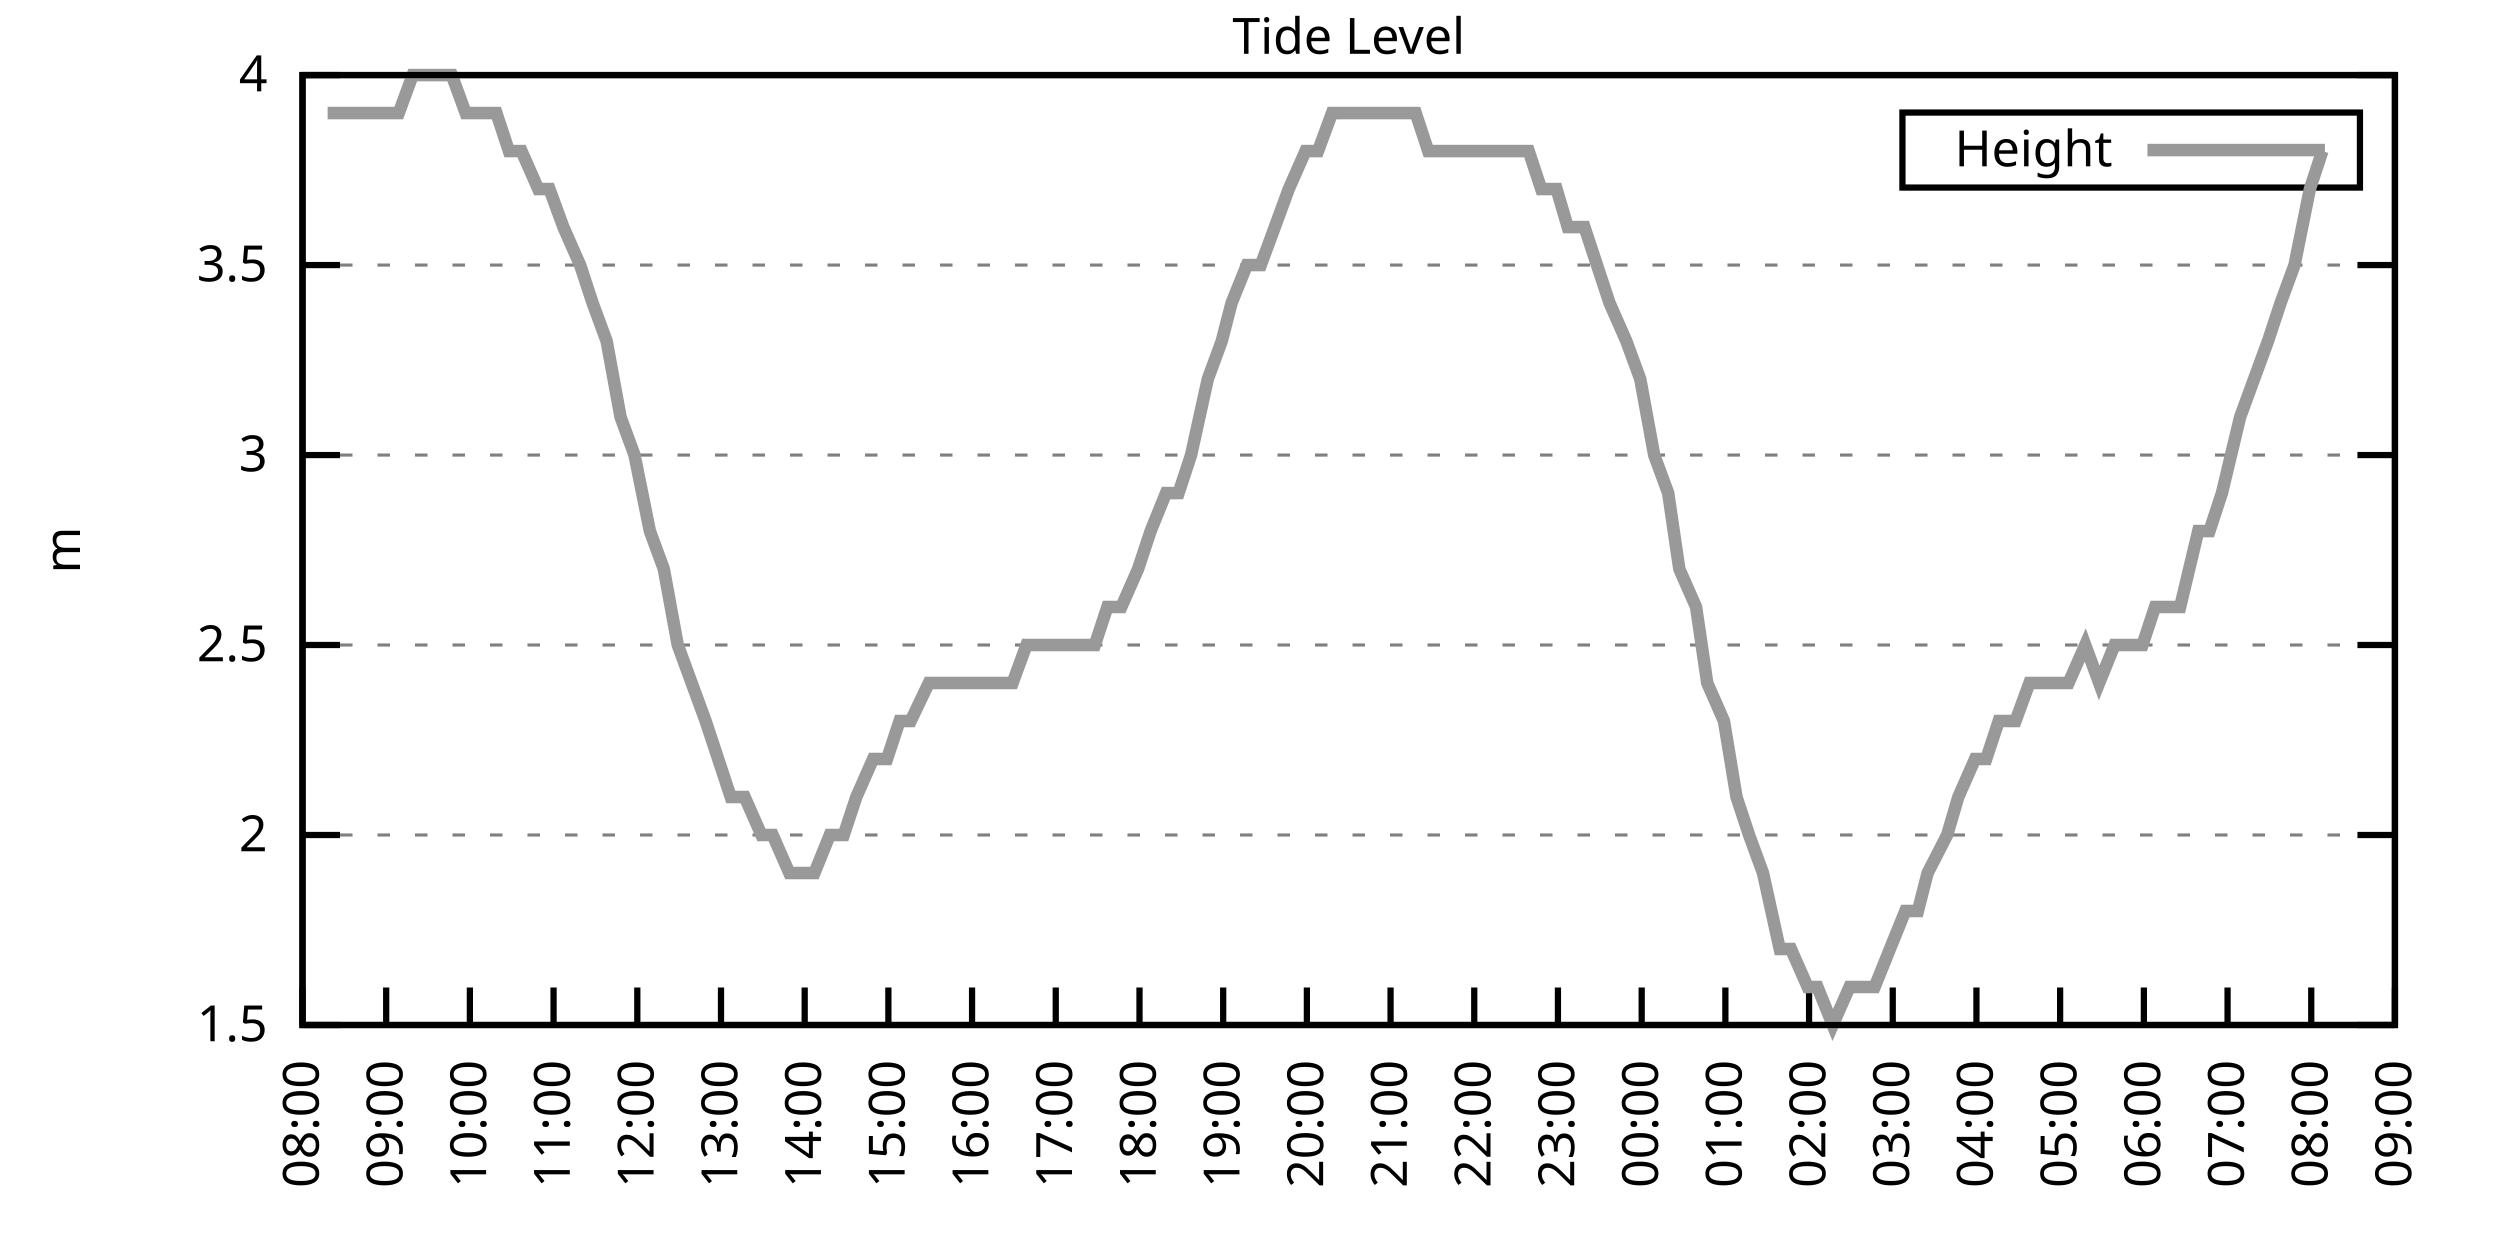
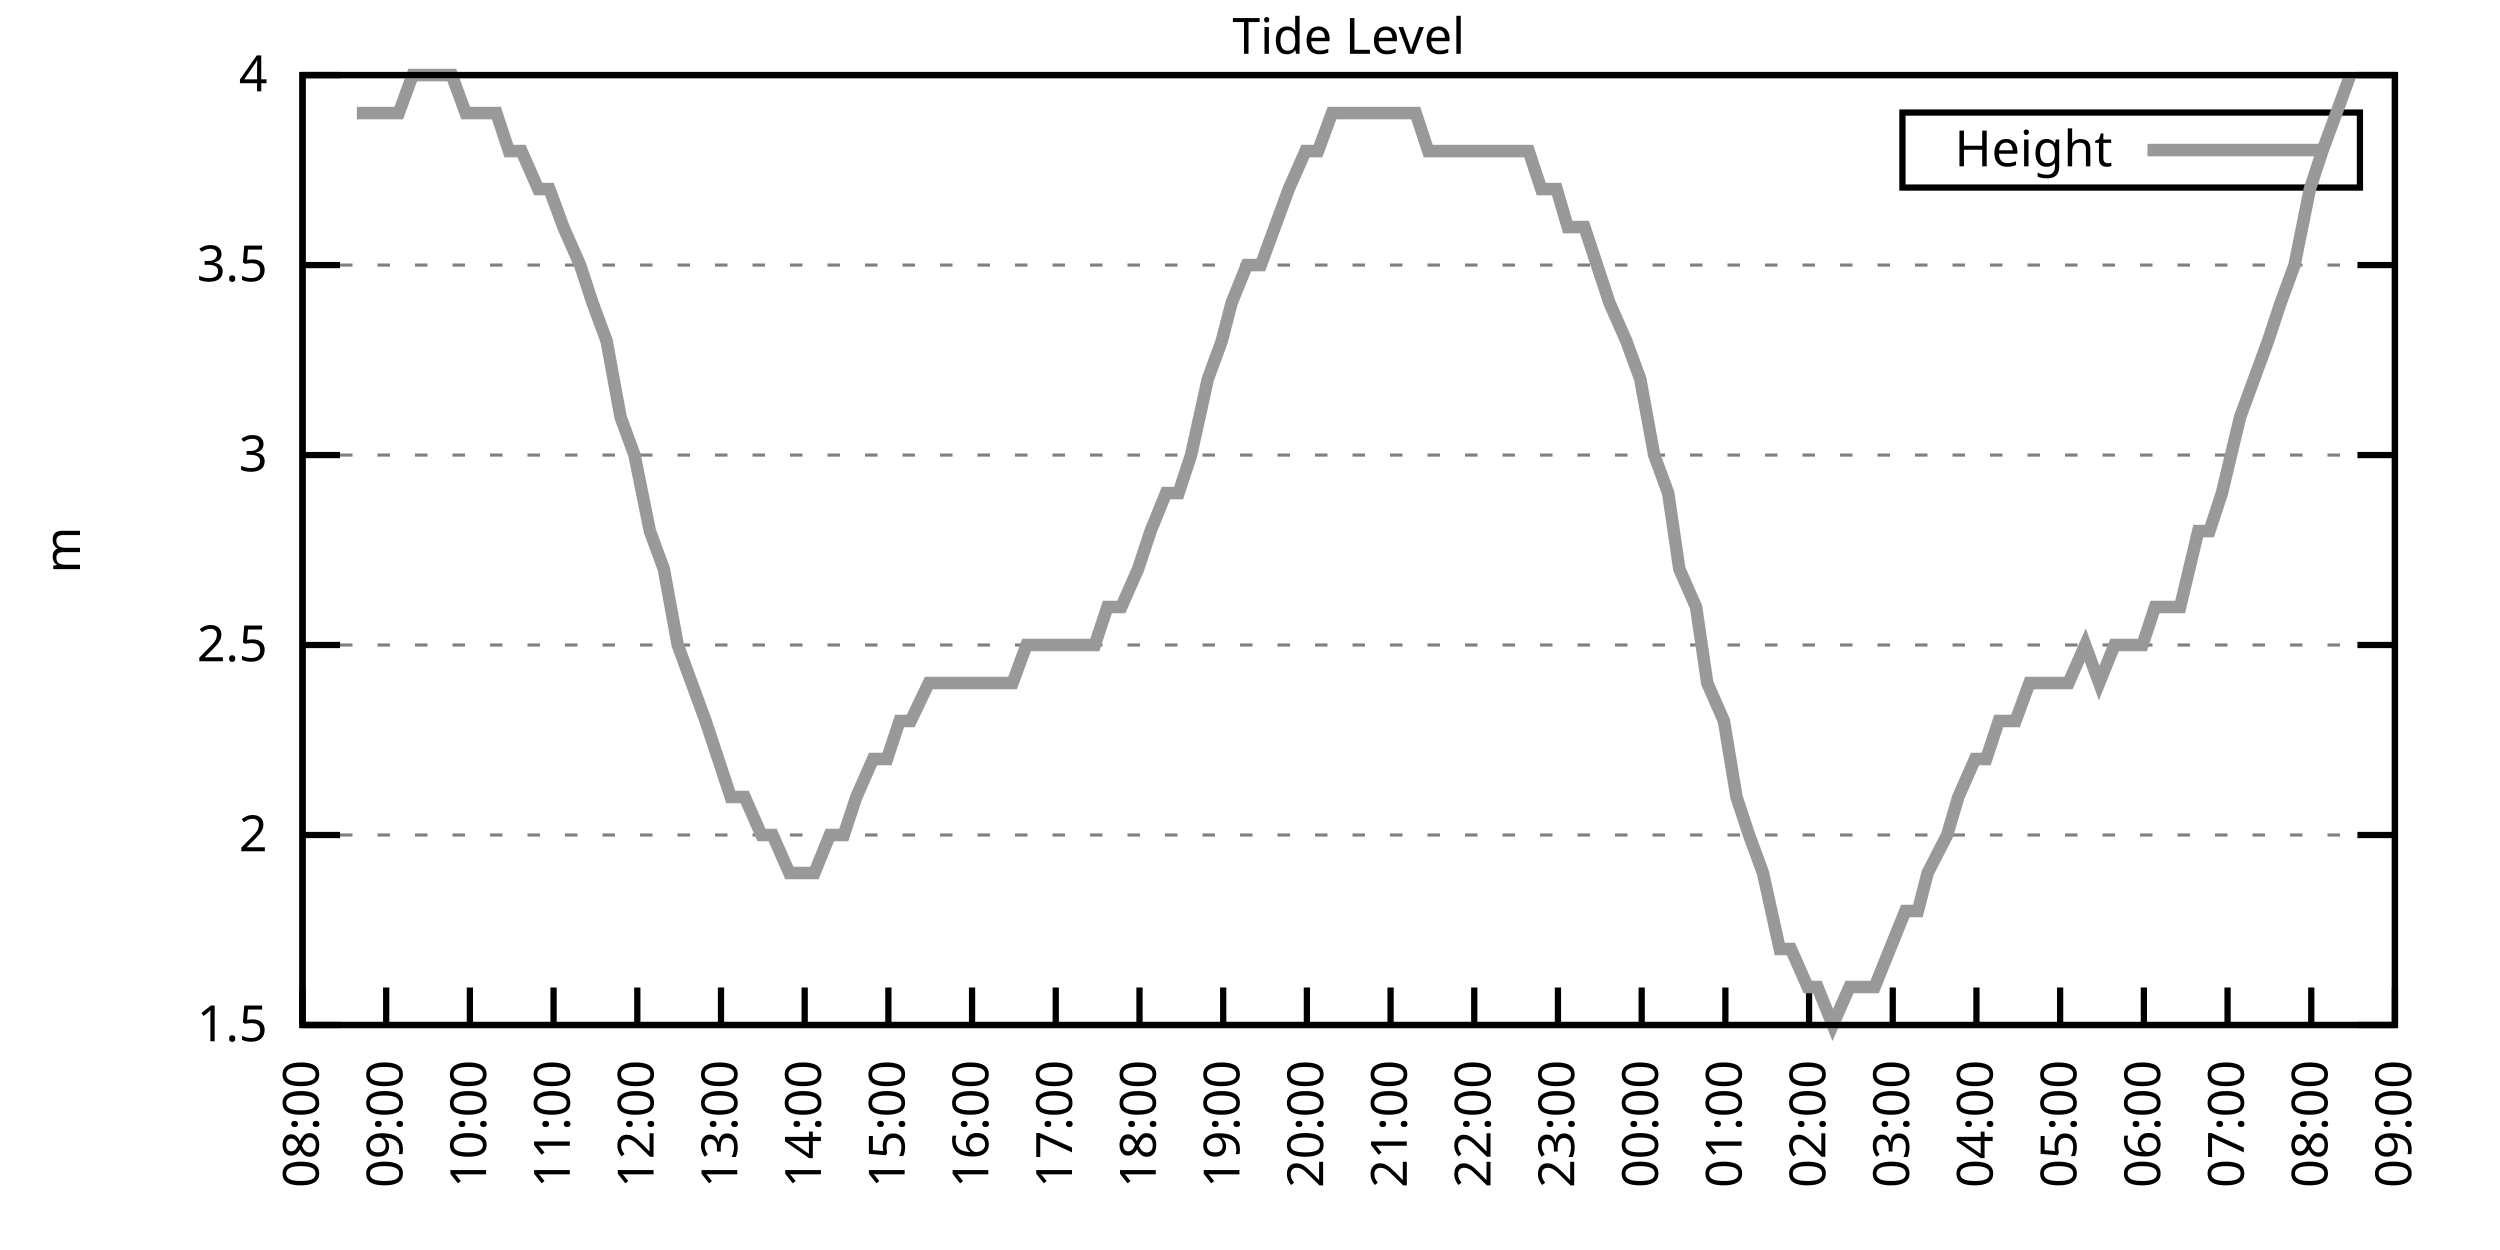
<svg xmlns="http://www.w3.org/2000/svg" xmlns:xlink="http://www.w3.org/1999/xlink" width="400" height="200" viewBox="0 0 400 200">
  <g id="gnuplot_canvas">
    <rect x="0" y="0" width="400" height="200" fill="none" />
    <defs>
      <circle id="gpDot" r="0.5" stroke-width="0.5" stroke="currentColor" />
      <path id="gpPt0" stroke-width="0.333" stroke="currentColor" d="M-1,0 h2 M0,-1 v2" />
      <path id="gpPt1" stroke-width="0.333" stroke="currentColor" d="M-1,-1 L1,1 M1,-1 L-1,1" />
      <path id="gpPt2" stroke-width="0.333" stroke="currentColor" d="M-1,0 L1,0 M0,-1 L0,1 M-1,-1 L1,1 M-1,1 L1,-1" />
      <rect id="gpPt3" stroke-width="0.333" stroke="currentColor" x="-1" y="-1" width="2" height="2" />
      <rect id="gpPt4" stroke-width="0.333" stroke="currentColor" fill="currentColor" x="-1" y="-1" width="2" height="2" />
      <circle id="gpPt5" stroke-width="0.333" stroke="currentColor" cx="0" cy="0" r="1" />
      <use xlink:href="#gpPt5" id="gpPt6" fill="currentColor" stroke="none" />
      <path id="gpPt7" stroke-width="0.333" stroke="currentColor" d="M0,-1.33 L-1.33,0.67 L1.33,0.67 z" />
      <use xlink:href="#gpPt7" id="gpPt8" fill="currentColor" stroke="none" />
      <use xlink:href="#gpPt7" id="gpPt9" stroke="currentColor" transform="rotate(180)" />
      <use xlink:href="#gpPt9" id="gpPt10" fill="currentColor" stroke="none" />
      <use xlink:href="#gpPt3" id="gpPt11" stroke="currentColor" transform="rotate(45)" />
      <use xlink:href="#gpPt11" id="gpPt12" fill="currentColor" stroke="none" />
      <path id="gpPt13" stroke-width="0.333" stroke="currentColor" d="M0,1.330 L1.265,0.411 L0.782,-1.067 L-0.782,-1.076 L-1.265,0.411 z" />
      <use xlink:href="#gpPt13" id="gpPt14" fill="currentColor" stroke="none" />
      <filter id="textbox" filterUnits="objectBoundingBox" x="0" y="0" height="1" width="1">
        <feFlood flood-color="white" flood-opacity="1" result="bgnd" />
        <feComposite in="SourceGraphic" in2="bgnd" operator="atop" />
      </filter>
      <filter id="greybox" filterUnits="objectBoundingBox" x="0" y="0" height="1" width="1">
        <feFlood flood-color="lightgrey" flood-opacity="1" result="grey" />
        <feComposite in="SourceGraphic" in2="grey" operator="atop" />
      </filter>
    </defs>
    <g fill="none" color="white" stroke="currentColor" stroke-width="1.00" stroke-linecap="butt" stroke-linejoin="miter">
</g>
    <g fill="none" color="black" stroke="currentColor" stroke-width="1.00" stroke-linecap="butt" stroke-linejoin="miter">
      <g stroke="none" shape-rendering="crispEdges">
        <polygon fill="rgb(255, 255, 255)" points="48.40,164.00 383.18,164.00 383.18,12.02 48.40,12.02 " />
      </g>
    </g>
    <g fill="none" color="black" stroke="currentColor" stroke-width="1.00" stroke-linecap="butt" stroke-linejoin="miter">
</g>
    <g fill="none" color="black" stroke="black" stroke-width="0.50" stroke-linecap="butt" stroke-linejoin="miter">
</g>
    <g fill="none" color="gray" stroke="currentColor" stroke-width="0.50" stroke-linecap="butt" stroke-linejoin="miter">
      <path stroke="gray" stroke-dasharray="2,4" class="gridline" d="M48.40,164.00 L383.19,164.00  " />
    </g>
    <g fill="none" color="gray" stroke="gray" stroke-width="1.00" stroke-linecap="butt" stroke-linejoin="miter">
</g>
    <g fill="none" color="black" stroke="currentColor" stroke-width="1.00" stroke-linecap="butt" stroke-linejoin="miter">
      <path stroke="black" d="M48.40,164.00 L54.40,164.00 M383.19,164.00 L377.19,164.00  " />
      <g transform="translate(42.80,166.60)" stroke="none" fill="black" font-family="Sans" font-size="8.00" text-anchor="end">
        <text>
          <tspan font-family="Sans"> 1.5</tspan>
        </text>
      </g>
    </g>
    <g fill="none" color="black" stroke="currentColor" stroke-width="1.00" stroke-linecap="butt" stroke-linejoin="miter">
</g>
    <g fill="none" color="black" stroke="black" stroke-width="0.50" stroke-linecap="butt" stroke-linejoin="miter">
</g>
    <g fill="none" color="gray" stroke="currentColor" stroke-width="0.50" stroke-linecap="butt" stroke-linejoin="miter">
      <path stroke="gray" stroke-dasharray="2,4" class="gridline" d="M48.40,133.60 L383.19,133.60  " />
    </g>
    <g fill="none" color="gray" stroke="gray" stroke-width="1.00" stroke-linecap="butt" stroke-linejoin="miter">
</g>
    <g fill="none" color="black" stroke="currentColor" stroke-width="1.00" stroke-linecap="butt" stroke-linejoin="miter">
      <path stroke="black" d="M48.40,133.60 L54.40,133.60 M383.19,133.60 L377.19,133.60  " />
      <g transform="translate(42.80,136.20)" stroke="none" fill="black" font-family="Sans" font-size="8.00" text-anchor="end">
        <text>
          <tspan font-family="Sans"> 2</tspan>
        </text>
      </g>
    </g>
    <g fill="none" color="black" stroke="currentColor" stroke-width="1.00" stroke-linecap="butt" stroke-linejoin="miter">
</g>
    <g fill="none" color="black" stroke="black" stroke-width="0.50" stroke-linecap="butt" stroke-linejoin="miter">
</g>
    <g fill="none" color="gray" stroke="currentColor" stroke-width="0.50" stroke-linecap="butt" stroke-linejoin="miter">
      <path stroke="gray" stroke-dasharray="2,4" class="gridline" d="M48.40,103.20 L383.19,103.20  " />
    </g>
    <g fill="none" color="gray" stroke="gray" stroke-width="1.00" stroke-linecap="butt" stroke-linejoin="miter">
</g>
    <g fill="none" color="black" stroke="currentColor" stroke-width="1.00" stroke-linecap="butt" stroke-linejoin="miter">
      <path stroke="black" d="M48.40,103.20 L54.40,103.20 M383.19,103.20 L377.19,103.20  " />
      <g transform="translate(42.80,105.80)" stroke="none" fill="black" font-family="Sans" font-size="8.00" text-anchor="end">
        <text>
          <tspan font-family="Sans"> 2.5</tspan>
        </text>
      </g>
    </g>
    <g fill="none" color="black" stroke="currentColor" stroke-width="1.00" stroke-linecap="butt" stroke-linejoin="miter">
</g>
    <g fill="none" color="black" stroke="black" stroke-width="0.50" stroke-linecap="butt" stroke-linejoin="miter">
</g>
    <g fill="none" color="gray" stroke="currentColor" stroke-width="0.50" stroke-linecap="butt" stroke-linejoin="miter">
      <path stroke="gray" stroke-dasharray="2,4" class="gridline" d="M48.40,72.81 L383.19,72.81  " />
    </g>
    <g fill="none" color="gray" stroke="gray" stroke-width="1.00" stroke-linecap="butt" stroke-linejoin="miter">
</g>
    <g fill="none" color="black" stroke="currentColor" stroke-width="1.00" stroke-linecap="butt" stroke-linejoin="miter">
      <path stroke="black" d="M48.40,72.81 L54.40,72.81 M383.19,72.81 L377.19,72.81  " />
      <g transform="translate(42.80,75.41)" stroke="none" fill="black" font-family="Sans" font-size="8.00" text-anchor="end">
        <text>
          <tspan font-family="Sans"> 3</tspan>
        </text>
      </g>
    </g>
    <g fill="none" color="black" stroke="currentColor" stroke-width="1.00" stroke-linecap="butt" stroke-linejoin="miter">
</g>
    <g fill="none" color="black" stroke="black" stroke-width="0.50" stroke-linecap="butt" stroke-linejoin="miter">
</g>
    <g fill="none" color="gray" stroke="currentColor" stroke-width="0.50" stroke-linecap="butt" stroke-linejoin="miter">
      <path stroke="gray" stroke-dasharray="2,4" class="gridline" d="M48.40,42.41 L383.19,42.41  " />
    </g>
    <g fill="none" color="gray" stroke="gray" stroke-width="1.00" stroke-linecap="butt" stroke-linejoin="miter">
</g>
    <g fill="none" color="black" stroke="currentColor" stroke-width="1.00" stroke-linecap="butt" stroke-linejoin="miter">
      <path stroke="black" d="M48.40,42.41 L54.40,42.41 M383.19,42.41 L377.19,42.41  " />
      <g transform="translate(42.80,45.01)" stroke="none" fill="black" font-family="Sans" font-size="8.00" text-anchor="end">
        <text>
          <tspan font-family="Sans"> 3.5</tspan>
        </text>
      </g>
    </g>
    <g fill="none" color="black" stroke="currentColor" stroke-width="1.00" stroke-linecap="butt" stroke-linejoin="miter">
</g>
    <g fill="none" color="black" stroke="black" stroke-width="0.50" stroke-linecap="butt" stroke-linejoin="miter">
</g>
    <g fill="none" color="gray" stroke="currentColor" stroke-width="0.50" stroke-linecap="butt" stroke-linejoin="miter">
      <path stroke="gray" stroke-dasharray="2,4" class="gridline" d="M48.40,12.01 L383.19,12.01  " />
    </g>
    <g fill="none" color="gray" stroke="gray" stroke-width="1.00" stroke-linecap="butt" stroke-linejoin="miter">
</g>
    <g fill="none" color="black" stroke="currentColor" stroke-width="1.00" stroke-linecap="butt" stroke-linejoin="miter">
      <path stroke="black" d="M48.40,12.01 L54.40,12.01 M383.19,12.01 L377.19,12.01  " />
      <g transform="translate(42.80,14.61)" stroke="none" fill="black" font-family="Sans" font-size="8.00" text-anchor="end">
        <text>
          <tspan font-family="Sans"> 4</tspan>
        </text>
      </g>
    </g>
    <g fill="none" color="black" stroke="currentColor" stroke-width="1.00" stroke-linecap="butt" stroke-linejoin="miter">
      <path stroke="black" d="M48.40,164.00 L48.40,158.00  " />
      <g transform="translate(51.00,169.60) rotate(270.00)" stroke="none" fill="black" font-family="Sans" font-size="8.00" text-anchor="end">
        <text>
          <tspan font-family="Sans">08:00</tspan>
        </text>
      </g>
    </g>
    <g fill="none" color="black" stroke="currentColor" stroke-width="1.00" stroke-linecap="butt" stroke-linejoin="miter">
      <path stroke="black" d="M61.79,164.00 L61.79,158.00  " />
      <g transform="translate(64.39,169.60) rotate(270.00)" stroke="none" fill="black" font-family="Sans" font-size="8.00" text-anchor="end">
        <text>
          <tspan font-family="Sans">09:00</tspan>
        </text>
      </g>
    </g>
    <g fill="none" color="black" stroke="currentColor" stroke-width="1.00" stroke-linecap="butt" stroke-linejoin="miter">
      <path stroke="black" d="M75.18,164.00 L75.18,158.00  " />
      <g transform="translate(77.78,169.60) rotate(270.00)" stroke="none" fill="black" font-family="Sans" font-size="8.00" text-anchor="end">
        <text>
          <tspan font-family="Sans">10:00</tspan>
        </text>
      </g>
    </g>
    <g fill="none" color="black" stroke="currentColor" stroke-width="1.00" stroke-linecap="butt" stroke-linejoin="miter">
      <path stroke="black" d="M88.57,164.00 L88.57,158.00  " />
      <g transform="translate(91.17,169.60) rotate(270.00)" stroke="none" fill="black" font-family="Sans" font-size="8.00" text-anchor="end">
        <text>
          <tspan font-family="Sans">11:00</tspan>
        </text>
      </g>
    </g>
    <g fill="none" color="black" stroke="currentColor" stroke-width="1.00" stroke-linecap="butt" stroke-linejoin="miter">
      <path stroke="black" d="M101.97,164.00 L101.97,158.00  " />
      <g transform="translate(104.57,169.60) rotate(270.00)" stroke="none" fill="black" font-family="Sans" font-size="8.00" text-anchor="end">
        <text>
          <tspan font-family="Sans">12:00</tspan>
        </text>
      </g>
    </g>
    <g fill="none" color="black" stroke="currentColor" stroke-width="1.00" stroke-linecap="butt" stroke-linejoin="miter">
      <path stroke="black" d="M115.36,164.00 L115.36,158.00  " />
      <g transform="translate(117.96,169.60) rotate(270.00)" stroke="none" fill="black" font-family="Sans" font-size="8.00" text-anchor="end">
        <text>
          <tspan font-family="Sans">13:00</tspan>
        </text>
      </g>
    </g>
    <g fill="none" color="black" stroke="currentColor" stroke-width="1.00" stroke-linecap="butt" stroke-linejoin="miter">
      <path stroke="black" d="M128.75,164.00 L128.75,158.00  " />
      <g transform="translate(131.35,169.60) rotate(270.00)" stroke="none" fill="black" font-family="Sans" font-size="8.00" text-anchor="end">
        <text>
          <tspan font-family="Sans">14:00</tspan>
        </text>
      </g>
    </g>
    <g fill="none" color="black" stroke="currentColor" stroke-width="1.00" stroke-linecap="butt" stroke-linejoin="miter">
      <path stroke="black" d="M142.14,164.00 L142.14,158.00  " />
      <g transform="translate(144.74,169.60) rotate(270.00)" stroke="none" fill="black" font-family="Sans" font-size="8.00" text-anchor="end">
        <text>
          <tspan font-family="Sans">15:00</tspan>
        </text>
      </g>
    </g>
    <g fill="none" color="black" stroke="currentColor" stroke-width="1.00" stroke-linecap="butt" stroke-linejoin="miter">
      <path stroke="black" d="M155.53,164.00 L155.53,158.00  " />
      <g transform="translate(158.13,169.60) rotate(270.00)" stroke="none" fill="black" font-family="Sans" font-size="8.00" text-anchor="end">
        <text>
          <tspan font-family="Sans">16:00</tspan>
        </text>
      </g>
    </g>
    <g fill="none" color="black" stroke="currentColor" stroke-width="1.00" stroke-linecap="butt" stroke-linejoin="miter">
      <path stroke="black" d="M168.92,164.00 L168.92,158.00  " />
      <g transform="translate(171.52,169.60) rotate(270.00)" stroke="none" fill="black" font-family="Sans" font-size="8.00" text-anchor="end">
        <text>
          <tspan font-family="Sans">17:00</tspan>
        </text>
      </g>
    </g>
    <g fill="none" color="black" stroke="currentColor" stroke-width="1.00" stroke-linecap="butt" stroke-linejoin="miter">
      <path stroke="black" d="M182.32,164.00 L182.32,158.00  " />
      <g transform="translate(184.92,169.60) rotate(270.00)" stroke="none" fill="black" font-family="Sans" font-size="8.00" text-anchor="end">
        <text>
          <tspan font-family="Sans">18:00</tspan>
        </text>
      </g>
    </g>
    <g fill="none" color="black" stroke="currentColor" stroke-width="1.00" stroke-linecap="butt" stroke-linejoin="miter">
      <path stroke="black" d="M195.71,164.00 L195.71,158.00  " />
      <g transform="translate(198.31,169.60) rotate(270.00)" stroke="none" fill="black" font-family="Sans" font-size="8.00" text-anchor="end">
        <text>
          <tspan font-family="Sans">19:00</tspan>
        </text>
      </g>
    </g>
    <g fill="none" color="black" stroke="currentColor" stroke-width="1.00" stroke-linecap="butt" stroke-linejoin="miter">
      <path stroke="black" d="M209.10,164.00 L209.10,158.00  " />
      <g transform="translate(211.70,169.60) rotate(270.00)" stroke="none" fill="black" font-family="Sans" font-size="8.00" text-anchor="end">
        <text>
          <tspan font-family="Sans">20:00</tspan>
        </text>
      </g>
    </g>
    <g fill="none" color="black" stroke="currentColor" stroke-width="1.00" stroke-linecap="butt" stroke-linejoin="miter">
      <path stroke="black" d="M222.49,164.00 L222.49,158.00  " />
      <g transform="translate(225.09,169.60) rotate(270.00)" stroke="none" fill="black" font-family="Sans" font-size="8.00" text-anchor="end">
        <text>
          <tspan font-family="Sans">21:00</tspan>
        </text>
      </g>
    </g>
    <g fill="none" color="black" stroke="currentColor" stroke-width="1.00" stroke-linecap="butt" stroke-linejoin="miter">
      <path stroke="black" d="M235.88,164.00 L235.88,158.00  " />
      <g transform="translate(238.48,169.60) rotate(270.00)" stroke="none" fill="black" font-family="Sans" font-size="8.00" text-anchor="end">
        <text>
          <tspan font-family="Sans">22:00</tspan>
        </text>
      </g>
    </g>
    <g fill="none" color="black" stroke="currentColor" stroke-width="1.00" stroke-linecap="butt" stroke-linejoin="miter">
      <path stroke="black" d="M249.27,164.00 L249.27,158.00  " />
      <g transform="translate(251.87,169.60) rotate(270.00)" stroke="none" fill="black" font-family="Sans" font-size="8.00" text-anchor="end">
        <text>
          <tspan font-family="Sans">23:00</tspan>
        </text>
      </g>
    </g>
    <g fill="none" color="black" stroke="currentColor" stroke-width="1.00" stroke-linecap="butt" stroke-linejoin="miter">
      <path stroke="black" d="M262.67,164.00 L262.67,158.00  " />
      <g transform="translate(265.27,169.60) rotate(270.00)" stroke="none" fill="black" font-family="Sans" font-size="8.00" text-anchor="end">
        <text>
          <tspan font-family="Sans">00:00</tspan>
        </text>
      </g>
    </g>
    <g fill="none" color="black" stroke="currentColor" stroke-width="1.00" stroke-linecap="butt" stroke-linejoin="miter">
      <path stroke="black" d="M276.06,164.00 L276.06,158.00  " />
      <g transform="translate(278.66,169.60) rotate(270.00)" stroke="none" fill="black" font-family="Sans" font-size="8.00" text-anchor="end">
        <text>
          <tspan font-family="Sans">01:00</tspan>
        </text>
      </g>
    </g>
    <g fill="none" color="black" stroke="currentColor" stroke-width="1.00" stroke-linecap="butt" stroke-linejoin="miter">
      <path stroke="black" d="M289.45,164.00 L289.45,158.00  " />
      <g transform="translate(292.05,169.60) rotate(270.00)" stroke="none" fill="black" font-family="Sans" font-size="8.00" text-anchor="end">
        <text>
          <tspan font-family="Sans">02:00</tspan>
        </text>
      </g>
    </g>
    <g fill="none" color="black" stroke="currentColor" stroke-width="1.00" stroke-linecap="butt" stroke-linejoin="miter">
      <path stroke="black" d="M302.84,164.00 L302.84,158.00  " />
      <g transform="translate(305.44,169.60) rotate(270.00)" stroke="none" fill="black" font-family="Sans" font-size="8.00" text-anchor="end">
        <text>
          <tspan font-family="Sans">03:00</tspan>
        </text>
      </g>
    </g>
    <g fill="none" color="black" stroke="currentColor" stroke-width="1.00" stroke-linecap="butt" stroke-linejoin="miter">
      <path stroke="black" d="M316.23,164.00 L316.23,158.00  " />
      <g transform="translate(318.83,169.60) rotate(270.00)" stroke="none" fill="black" font-family="Sans" font-size="8.00" text-anchor="end">
        <text>
          <tspan font-family="Sans">04:00</tspan>
        </text>
      </g>
    </g>
    <g fill="none" color="black" stroke="currentColor" stroke-width="1.00" stroke-linecap="butt" stroke-linejoin="miter">
      <path stroke="black" d="M329.62,164.00 L329.62,158.00  " />
      <g transform="translate(332.22,169.60) rotate(270.00)" stroke="none" fill="black" font-family="Sans" font-size="8.00" text-anchor="end">
        <text>
          <tspan font-family="Sans">05:00</tspan>
        </text>
      </g>
    </g>
    <g fill="none" color="black" stroke="currentColor" stroke-width="1.00" stroke-linecap="butt" stroke-linejoin="miter">
      <path stroke="black" d="M343.02,164.00 L343.02,158.00  " />
      <g transform="translate(345.62,169.60) rotate(270.00)" stroke="none" fill="black" font-family="Sans" font-size="8.00" text-anchor="end">
        <text>
          <tspan font-family="Sans">06:00</tspan>
        </text>
      </g>
    </g>
    <g fill="none" color="black" stroke="currentColor" stroke-width="1.00" stroke-linecap="butt" stroke-linejoin="miter">
      <path stroke="black" d="M356.41,164.00 L356.41,158.00  " />
      <g transform="translate(359.01,169.60) rotate(270.00)" stroke="none" fill="black" font-family="Sans" font-size="8.00" text-anchor="end">
        <text>
          <tspan font-family="Sans">07:00</tspan>
        </text>
      </g>
    </g>
    <g fill="none" color="black" stroke="currentColor" stroke-width="1.00" stroke-linecap="butt" stroke-linejoin="miter">
      <path stroke="black" d="M369.80,164.00 L369.80,158.00  " />
      <g transform="translate(372.40,169.60) rotate(270.00)" stroke="none" fill="black" font-family="Sans" font-size="8.00" text-anchor="end">
        <text>
          <tspan font-family="Sans">08:00</tspan>
        </text>
      </g>
    </g>
    <g fill="none" color="black" stroke="currentColor" stroke-width="1.00" stroke-linecap="butt" stroke-linejoin="miter">
      <path stroke="black" d="M383.19,164.00 L383.19,158.00  " />
      <g transform="translate(385.79,169.60) rotate(270.00)" stroke="none" fill="black" font-family="Sans" font-size="8.00" text-anchor="end">
        <text>
          <tspan font-family="Sans">09:00</tspan>
        </text>
      </g>
    </g>
    <g fill="none" color="black" stroke="currentColor" stroke-width="1.00" stroke-linecap="butt" stroke-linejoin="miter">
</g>
    <g fill="none" color="black" stroke="currentColor" stroke-width="1.00" stroke-linecap="butt" stroke-linejoin="miter">
      <path stroke="black" d="M48.40,12.01 L48.40,164.00 L383.19,164.00 L383.19,12.01 L48.40,12.01 Z  " />
    </g>
    <g fill="none" color="black" stroke="currentColor" stroke-width="1.00" stroke-linecap="butt" stroke-linejoin="miter">
</g>
    <g fill="none" color="black" stroke="currentColor" stroke-width="1.00" stroke-linecap="butt" stroke-linejoin="miter">
      <path stroke="black" d="M304.39,30.01 L304.39,18.01 L377.59,18.01 L377.59,30.01 L304.39,30.01 Z  " />
    </g>
    <g id="Tide_level_plot_1">
      <g fill="none" color="white" stroke="black" stroke-width="2.00" stroke-linecap="butt" stroke-linejoin="miter">
</g>
      <g fill="none" color="black" stroke="currentColor" stroke-width="2.00" stroke-linecap="butt" stroke-linejoin="miter">
        <g transform="translate(337.99,26.61)" stroke="none" fill="black" font-family="Sans" font-size="8.00" text-anchor="end">
          <text>
            <tspan font-family="Sans">Height</tspan>
          </text>
        </g>
      </g>
      <g fill="none" color="black" stroke="currentColor" stroke-width="2.00" stroke-linecap="butt" stroke-linejoin="miter">
-         <path stroke="rgb(153, 153, 153)" d="M343.59,24.01 L371.99,24.01 M52.42,18.09 L54.43,18.09 L57.10,18.09 L58.89,18.09 L61.57,18.09 L63.80,18.09   L66.03,12.01 L68.26,12.01 L70.27,12.01 L72.28,12.01 L74.51,18.09 L77.19,18.09 L79.42,18.09 L81.43,24.17   L83.44,24.17 L86.12,30.25 L87.91,30.25 L90.14,36.33 L92.82,42.41 L94.82,48.49 L97.06,54.57 L99.29,66.73   L101.52,72.81 L103.98,84.97 L106.21,91.04 L108.44,103.20 L110.67,109.28 L112.90,115.36 L114.91,121.44 L116.92,127.52   L119.15,127.52 L121.83,133.60 L123.62,133.60 L126.29,139.68 L128.30,139.68 L130.31,139.68 L132.77,133.60 L135.00,133.60   L137.01,127.52 L139.69,121.44 L141.92,121.44 L143.93,115.36 L145.71,115.36 L148.61,109.28 L150.18,109.28 L153.08,109.28   L155.31,109.28 L157.54,109.28 L159.77,109.28 L162.01,109.28 L164.24,103.20 L166.25,103.20 L168.70,103.20 L170.26,103.20   L172.94,103.20 L175.17,103.20 L177.18,97.12 L179.41,97.12 L182.09,91.04 L184.10,84.97 L186.56,78.89 L188.57,78.89   L190.57,72.81 L193.25,60.65 L195.48,54.57 L197.05,48.49 L199.50,42.41 L201.73,42.41 L203.97,36.33 L206.20,30.25   L208.88,24.17 L210.88,24.17 L213.12,18.09 L215.35,18.09 L217.58,18.09 L220.04,18.09 L222.27,18.09 L224.28,18.09   L226.51,18.09 L228.52,24.17 L231.20,24.17 L233.43,24.17 L234.99,24.17 L237.67,24.17 L239.68,24.17 L242.36,24.17   L244.59,24.17 L246.60,30.25 L249.05,30.25 L250.84,36.33 L253.51,36.33 L255.52,42.41 L257.53,48.49 L260.21,54.57   L262.44,60.65 L264.67,72.81 L266.91,78.89 L268.69,91.04 L271.37,97.12 L273.16,109.28 L275.83,115.36 L277.84,127.52   L279.85,133.60 L282.08,139.68 L284.76,151.84 L286.55,151.84 L289.23,157.92 L290.79,157.92 L293.24,164.00 L295.92,157.92   L298.15,157.92 L299.94,157.92 L302.39,151.84 L304.85,145.76 L306.86,145.76 L308.42,139.68 L311.54,133.60 L313.33,127.52   L316.01,121.44 L317.79,121.44 L319.80,115.36 L322.48,115.36 L324.71,109.28 L326.72,109.28 L328.95,109.28 L330.96,109.28   L333.64,103.20 L335.87,109.28 L338.33,103.20 L340.56,103.20 L342.79,103.20 L344.80,97.12 L346.81,97.12 L348.82,97.12   L351.72,84.97 L353.51,84.97 L355.51,78.89 L358.42,66.73 L360.65,60.65 L362.88,54.57 L364.89,48.49 L367.12,42.41   L369.58,30.25 L371.58,24.17  " />
+         <path stroke="rgb(153, 153, 153)" d="M343.59,24.01 L371.99,24.01 M57.10,18.09 L58.89,18.09 L61.57,18.09 L63.80,18.09 L66.03,12.01 L68.26,12.01   L70.27,12.01 L72.28,12.01 L74.51,18.09 L77.19,18.09 L79.42,18.09 L81.43,24.17 L83.44,24.17 L86.12,30.25   L87.91,30.25 L90.14,36.33 L92.82,42.41 L94.82,48.49 L97.06,54.57 L99.29,66.73 L101.52,72.81 L103.98,84.97   L106.21,91.04 L108.44,103.20 L110.67,109.28 L112.90,115.36 L114.91,121.44 L116.92,127.52 L119.15,127.52 L121.83,133.60   L123.62,133.60 L126.29,139.68 L128.30,139.68 L130.31,139.68 L132.77,133.60 L135.00,133.60 L137.01,127.52 L139.69,121.44   L141.92,121.44 L143.93,115.36 L145.71,115.36 L148.61,109.28 L150.18,109.28 L153.08,109.28 L155.31,109.28 L157.54,109.28   L159.77,109.28 L162.01,109.28 L164.24,103.20 L166.25,103.20 L168.70,103.20 L170.26,103.20 L172.94,103.20 L175.17,103.20   L177.18,97.12 L179.41,97.12 L182.09,91.04 L184.10,84.97 L186.56,78.89 L188.57,78.89 L190.57,72.81 L193.25,60.65   L195.48,54.57 L197.05,48.49 L199.50,42.41 L201.73,42.41 L203.97,36.33 L206.20,30.25 L208.88,24.17 L210.88,24.17   L213.12,18.09 L215.35,18.09 L217.58,18.09 L220.04,18.09 L222.27,18.09 L224.28,18.09 L226.51,18.09 L228.52,24.17   L231.20,24.17 L233.43,24.17 L234.99,24.17 L237.67,24.17 L239.68,24.17 L242.36,24.17 L244.59,24.17 L246.60,30.25   L249.05,30.25 L250.84,36.33 L253.51,36.33 L255.52,42.41 L257.53,48.49 L260.21,54.57 L262.44,60.65 L264.67,72.81   L266.91,78.89 L268.69,91.04 L271.37,97.12 L273.16,109.28 L275.83,115.36 L277.84,127.52 L279.85,133.60 L282.08,139.68   L284.76,151.84 L286.55,151.84 L289.23,157.92 L290.79,157.92 L293.24,164.00 L295.92,157.92 L298.15,157.92 L299.94,157.92   L302.39,151.84 L304.85,145.76 L306.86,145.76 L308.42,139.68 L311.54,133.60 L313.33,127.52 L316.01,121.44 L317.79,121.44   L319.80,115.36 L322.48,115.36 L324.71,109.28 L326.72,109.28 L328.95,109.28 L330.96,109.28 L333.64,103.20 L335.87,109.28   L338.33,103.20 L340.56,103.20 L342.79,103.20 L344.80,97.12 L346.81,97.12 L348.82,97.12 L351.72,84.97 L353.51,84.97   L355.51,78.89 L358.42,66.73 L360.65,60.65 L362.88,54.57 L364.89,48.49 L367.12,42.41 L369.58,30.25 L371.58,24.17   L373.82,18.09 L376.05,12.01  " />
      </g>
    </g>
    <g fill="none" color="black" stroke="currentColor" stroke-width="2.00" stroke-linecap="butt" stroke-linejoin="miter">
</g>
    <g fill="none" color="black" stroke="black" stroke-width="1.00" stroke-linecap="butt" stroke-linejoin="miter">
</g>
    <g fill="none" color="black" stroke="currentColor" stroke-width="1.00" stroke-linecap="butt" stroke-linejoin="miter">
      <path stroke="black" d="M48.40,12.01 L48.40,164.00 L383.19,164.00 L383.19,12.01 L48.40,12.01 Z  " />
      <g transform="translate(12.80,88.01) rotate(270.00)" stroke="none" fill="black" font-family="Sans" font-size="8.00" text-anchor="middle">
        <text>
          <tspan font-family="Sans">m</tspan>
        </text>
      </g>
    </g>
    <g fill="none" color="black" stroke="currentColor" stroke-width="1.00" stroke-linecap="butt" stroke-linejoin="miter">
</g>
    <g fill="none" color="black" stroke="currentColor" stroke-width="1.00" stroke-linecap="butt" stroke-linejoin="miter">
      <g transform="translate(215.79,8.61)" stroke="none" fill="black" font-family="Sans" font-size="8.00" text-anchor="middle">
        <text>
          <tspan font-family="Sans">Tide Level</tspan>
        </text>
      </g>
    </g>
    <g fill="none" color="black" stroke="currentColor" stroke-width="1.00" stroke-linecap="butt" stroke-linejoin="miter">
</g>
  </g>
</svg>
